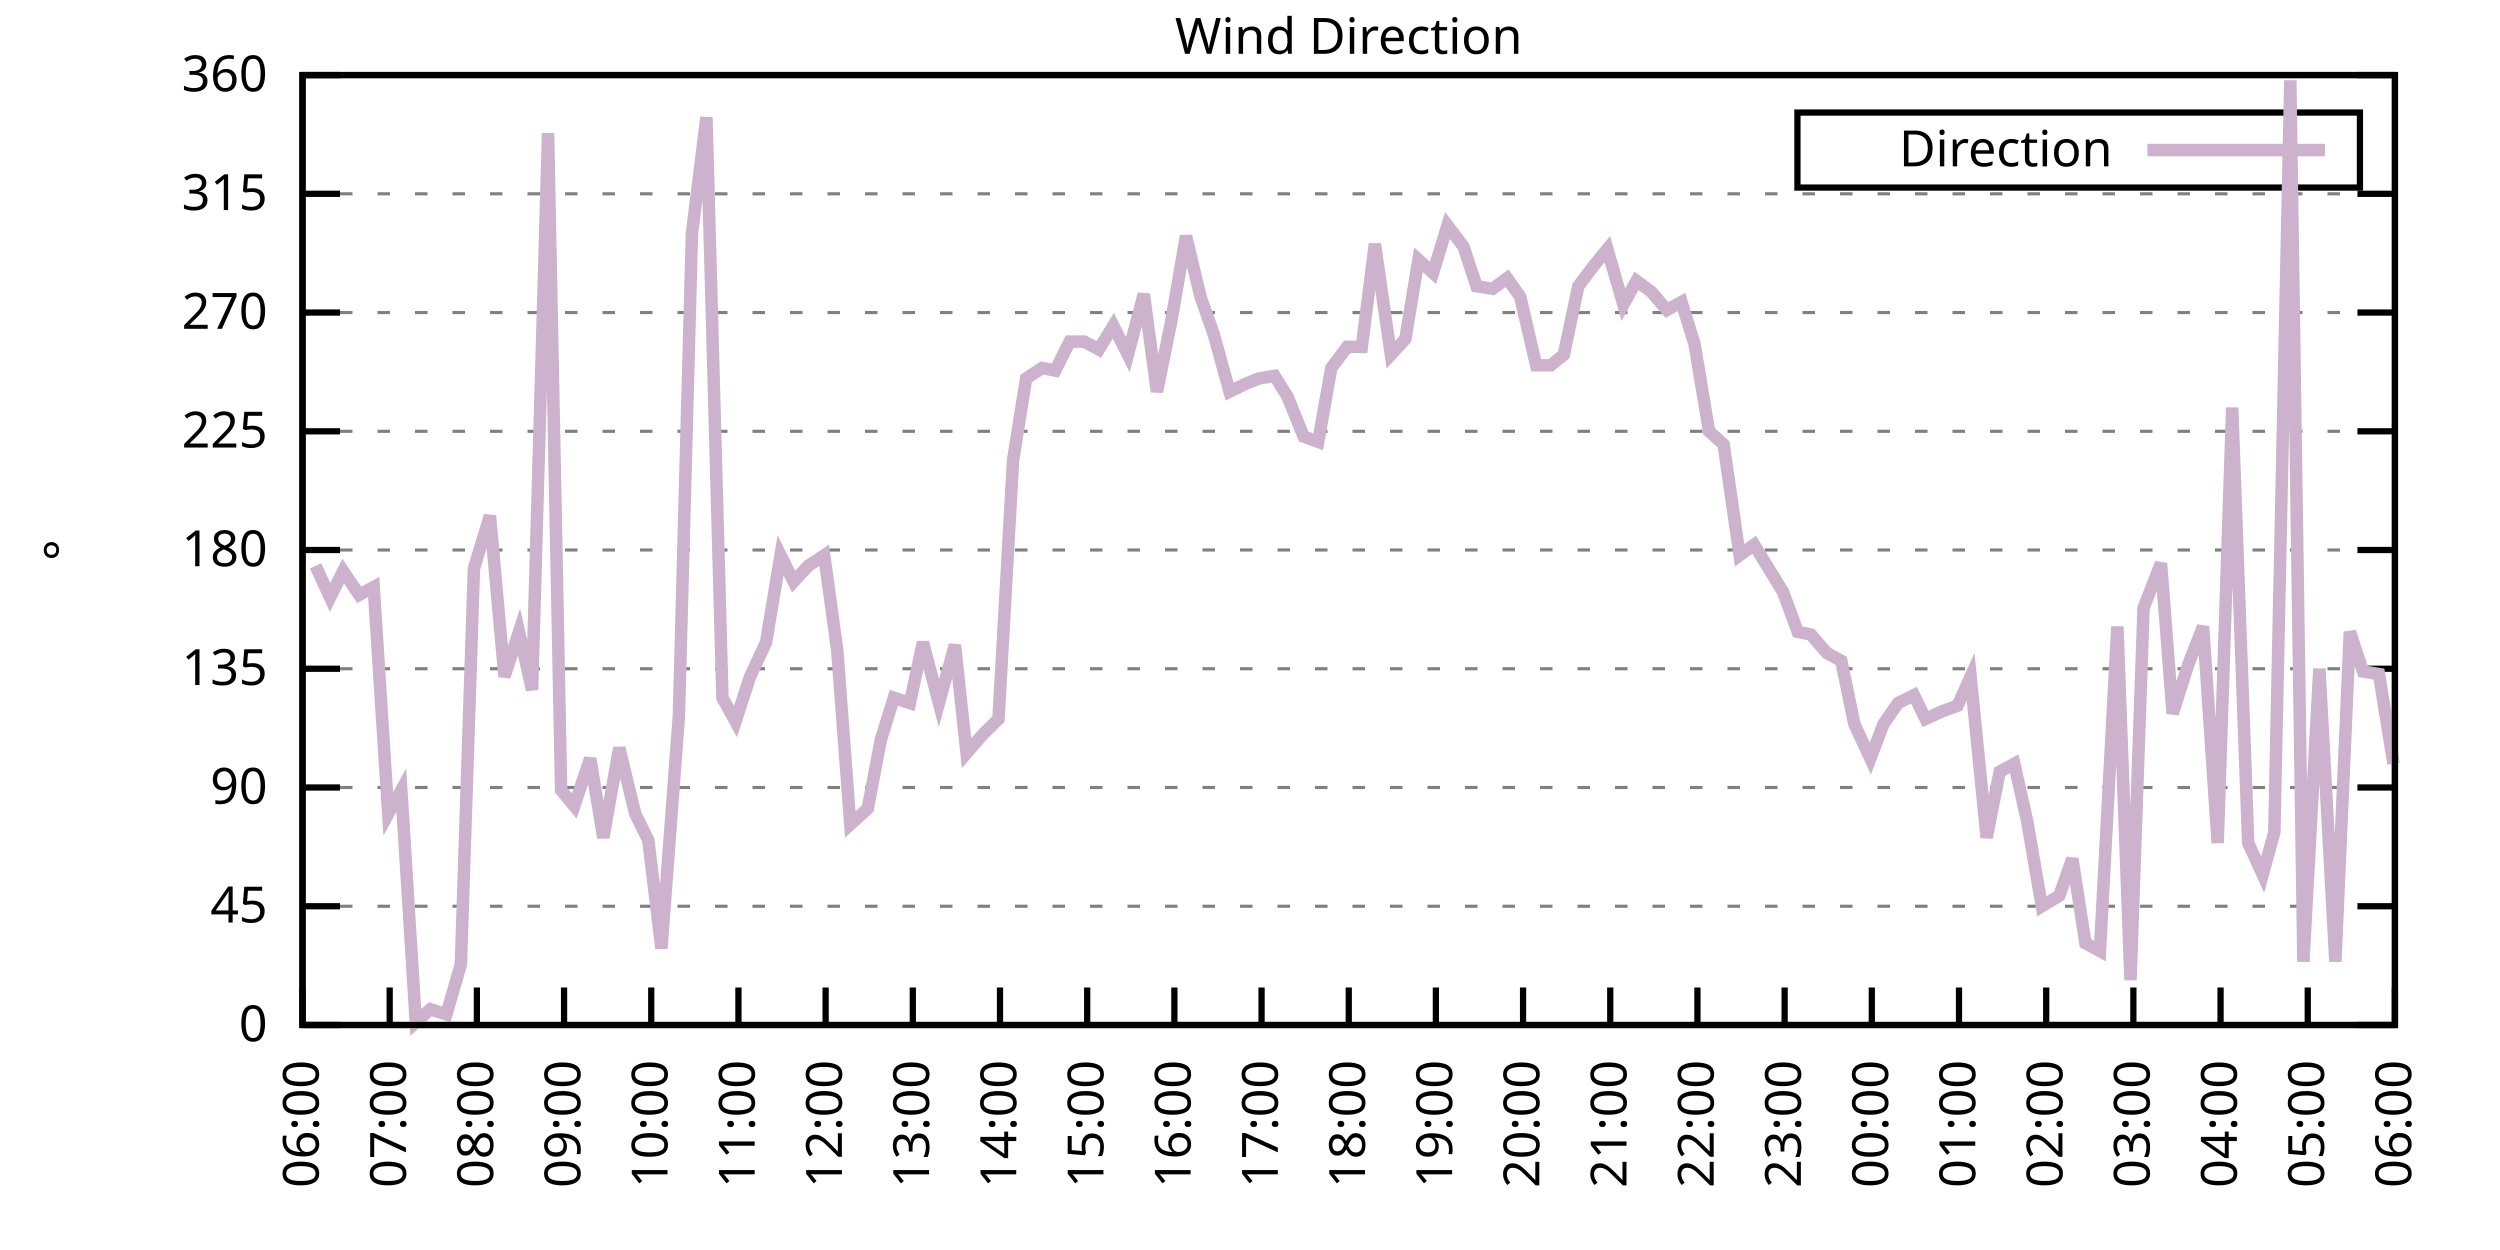
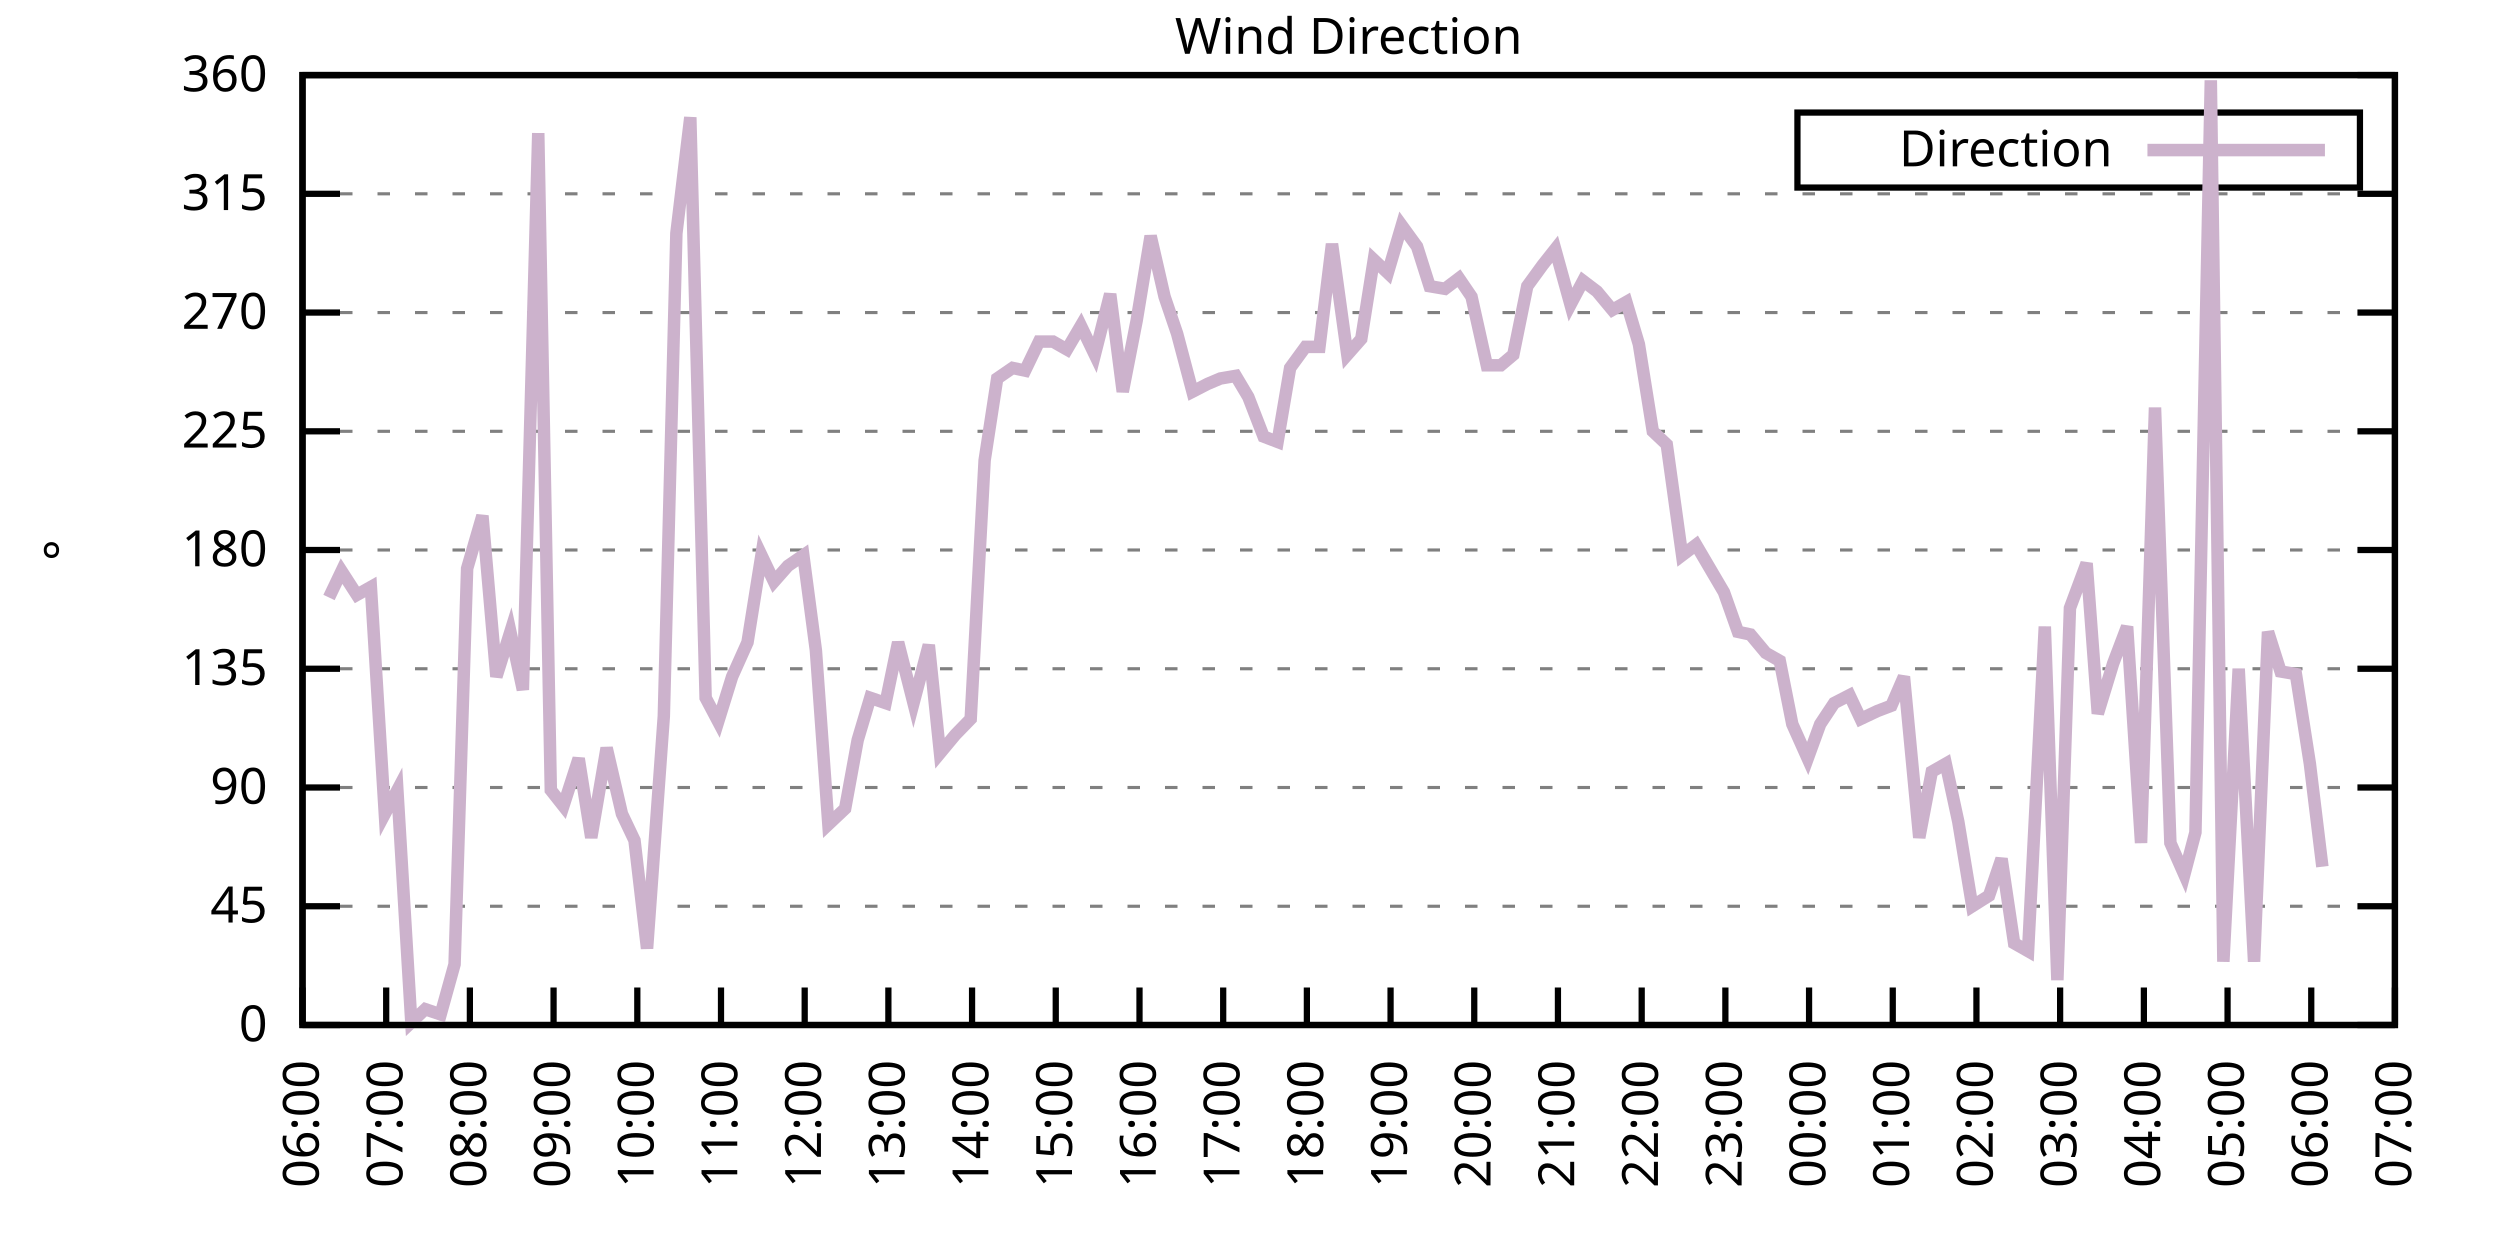
<svg xmlns="http://www.w3.org/2000/svg" xmlns:xlink="http://www.w3.org/1999/xlink" width="400" height="200" viewBox="0 0 400 200">
  <g id="gnuplot_canvas">
    <rect x="0" y="0" width="400" height="200" fill="none" />
    <defs>
      <circle id="gpDot" r="0.5" stroke-width="0.5" stroke="currentColor" />
      <path id="gpPt0" stroke-width="0.333" stroke="currentColor" d="M-1,0 h2 M0,-1 v2" />
      <path id="gpPt1" stroke-width="0.333" stroke="currentColor" d="M-1,-1 L1,1 M1,-1 L-1,1" />
      <path id="gpPt2" stroke-width="0.333" stroke="currentColor" d="M-1,0 L1,0 M0,-1 L0,1 M-1,-1 L1,1 M-1,1 L1,-1" />
      <rect id="gpPt3" stroke-width="0.333" stroke="currentColor" x="-1" y="-1" width="2" height="2" />
      <rect id="gpPt4" stroke-width="0.333" stroke="currentColor" fill="currentColor" x="-1" y="-1" width="2" height="2" />
      <circle id="gpPt5" stroke-width="0.333" stroke="currentColor" cx="0" cy="0" r="1" />
      <use xlink:href="#gpPt5" id="gpPt6" fill="currentColor" stroke="none" />
      <path id="gpPt7" stroke-width="0.333" stroke="currentColor" d="M0,-1.33 L-1.33,0.67 L1.33,0.67 z" />
      <use xlink:href="#gpPt7" id="gpPt8" fill="currentColor" stroke="none" />
      <use xlink:href="#gpPt7" id="gpPt9" stroke="currentColor" transform="rotate(180)" />
      <use xlink:href="#gpPt9" id="gpPt10" fill="currentColor" stroke="none" />
      <use xlink:href="#gpPt3" id="gpPt11" stroke="currentColor" transform="rotate(45)" />
      <use xlink:href="#gpPt11" id="gpPt12" fill="currentColor" stroke="none" />
      <path id="gpPt13" stroke-width="0.333" stroke="currentColor" d="M0,1.330 L1.265,0.411 L0.782,-1.067 L-0.782,-1.076 L-1.265,0.411 z" />
      <use xlink:href="#gpPt13" id="gpPt14" fill="currentColor" stroke="none" />
      <filter id="textbox" filterUnits="objectBoundingBox" x="0" y="0" height="1" width="1">
        <feFlood flood-color="white" flood-opacity="1" result="bgnd" />
        <feComposite in="SourceGraphic" in2="bgnd" operator="atop" />
      </filter>
      <filter id="greybox" filterUnits="objectBoundingBox" x="0" y="0" height="1" width="1">
        <feFlood flood-color="lightgrey" flood-opacity="1" result="grey" />
        <feComposite in="SourceGraphic" in2="grey" operator="atop" />
      </filter>
    </defs>
    <g fill="none" color="white" stroke="currentColor" stroke-width="1.00" stroke-linecap="butt" stroke-linejoin="miter">
</g>
    <g fill="none" color="black" stroke="currentColor" stroke-width="1.00" stroke-linecap="butt" stroke-linejoin="miter">
      <g stroke="none" shape-rendering="crispEdges">
        <polygon fill="rgb(255, 255, 255)" points="48.40,164.00 383.18,164.00 383.18,12.02 48.40,12.02 " />
      </g>
    </g>
    <g fill="none" color="black" stroke="currentColor" stroke-width="1.00" stroke-linecap="butt" stroke-linejoin="miter">
</g>
    <g fill="none" color="black" stroke="black" stroke-width="0.50" stroke-linecap="butt" stroke-linejoin="miter">
</g>
    <g fill="none" color="gray" stroke="currentColor" stroke-width="0.50" stroke-linecap="butt" stroke-linejoin="miter">
      <path stroke="gray" stroke-dasharray="2,4" class="gridline" d="M48.40,164.00 L383.19,164.00  " />
    </g>
    <g fill="none" color="gray" stroke="gray" stroke-width="1.00" stroke-linecap="butt" stroke-linejoin="miter">
</g>
    <g fill="none" color="black" stroke="currentColor" stroke-width="1.00" stroke-linecap="butt" stroke-linejoin="miter">
      <path stroke="black" d="M48.40,164.00 L54.40,164.00 M383.19,164.00 L377.19,164.00  " />
      <g transform="translate(42.80,166.60)" stroke="none" fill="black" font-family="Sans" font-size="8.00" text-anchor="end">
        <text>
          <tspan font-family="Sans"> 0</tspan>
        </text>
      </g>
    </g>
    <g fill="none" color="black" stroke="currentColor" stroke-width="1.00" stroke-linecap="butt" stroke-linejoin="miter">
</g>
    <g fill="none" color="black" stroke="black" stroke-width="0.50" stroke-linecap="butt" stroke-linejoin="miter">
</g>
    <g fill="none" color="gray" stroke="currentColor" stroke-width="0.50" stroke-linecap="butt" stroke-linejoin="miter">
      <path stroke="gray" stroke-dasharray="2,4" class="gridline" d="M48.40,145.00 L383.19,145.00  " />
    </g>
    <g fill="none" color="gray" stroke="gray" stroke-width="1.00" stroke-linecap="butt" stroke-linejoin="miter">
</g>
    <g fill="none" color="black" stroke="currentColor" stroke-width="1.00" stroke-linecap="butt" stroke-linejoin="miter">
      <path stroke="black" d="M48.40,145.00 L54.40,145.00 M383.19,145.00 L377.19,145.00  " />
      <g transform="translate(42.80,147.60)" stroke="none" fill="black" font-family="Sans" font-size="8.00" text-anchor="end">
        <text>
          <tspan font-family="Sans"> 45</tspan>
        </text>
      </g>
    </g>
    <g fill="none" color="black" stroke="currentColor" stroke-width="1.00" stroke-linecap="butt" stroke-linejoin="miter">
</g>
    <g fill="none" color="black" stroke="black" stroke-width="0.50" stroke-linecap="butt" stroke-linejoin="miter">
</g>
    <g fill="none" color="gray" stroke="currentColor" stroke-width="0.50" stroke-linecap="butt" stroke-linejoin="miter">
      <path stroke="gray" stroke-dasharray="2,4" class="gridline" d="M48.40,126.00 L383.19,126.00  " />
    </g>
    <g fill="none" color="gray" stroke="gray" stroke-width="1.00" stroke-linecap="butt" stroke-linejoin="miter">
</g>
    <g fill="none" color="black" stroke="currentColor" stroke-width="1.00" stroke-linecap="butt" stroke-linejoin="miter">
      <path stroke="black" d="M48.40,126.00 L54.40,126.00 M383.19,126.00 L377.19,126.00  " />
      <g transform="translate(42.80,128.60)" stroke="none" fill="black" font-family="Sans" font-size="8.00" text-anchor="end">
        <text>
          <tspan font-family="Sans"> 90</tspan>
        </text>
      </g>
    </g>
    <g fill="none" color="black" stroke="currentColor" stroke-width="1.00" stroke-linecap="butt" stroke-linejoin="miter">
</g>
    <g fill="none" color="black" stroke="black" stroke-width="0.50" stroke-linecap="butt" stroke-linejoin="miter">
</g>
    <g fill="none" color="gray" stroke="currentColor" stroke-width="0.50" stroke-linecap="butt" stroke-linejoin="miter">
      <path stroke="gray" stroke-dasharray="2,4" class="gridline" d="M48.40,107.00 L383.19,107.00  " />
    </g>
    <g fill="none" color="gray" stroke="gray" stroke-width="1.00" stroke-linecap="butt" stroke-linejoin="miter">
</g>
    <g fill="none" color="black" stroke="currentColor" stroke-width="1.00" stroke-linecap="butt" stroke-linejoin="miter">
      <path stroke="black" d="M48.40,107.00 L54.40,107.00 M383.19,107.00 L377.19,107.00  " />
      <g transform="translate(42.80,109.60)" stroke="none" fill="black" font-family="Sans" font-size="8.00" text-anchor="end">
        <text>
          <tspan font-family="Sans"> 135</tspan>
        </text>
      </g>
    </g>
    <g fill="none" color="black" stroke="currentColor" stroke-width="1.00" stroke-linecap="butt" stroke-linejoin="miter">
</g>
    <g fill="none" color="black" stroke="black" stroke-width="0.50" stroke-linecap="butt" stroke-linejoin="miter">
</g>
    <g fill="none" color="gray" stroke="currentColor" stroke-width="0.50" stroke-linecap="butt" stroke-linejoin="miter">
      <path stroke="gray" stroke-dasharray="2,4" class="gridline" d="M48.40,88.00 L383.19,88.00  " />
    </g>
    <g fill="none" color="gray" stroke="gray" stroke-width="1.00" stroke-linecap="butt" stroke-linejoin="miter">
</g>
    <g fill="none" color="black" stroke="currentColor" stroke-width="1.00" stroke-linecap="butt" stroke-linejoin="miter">
      <path stroke="black" d="M48.40,88.00 L54.40,88.00 M383.19,88.00 L377.19,88.00  " />
      <g transform="translate(42.80,90.60)" stroke="none" fill="black" font-family="Sans" font-size="8.00" text-anchor="end">
        <text>
          <tspan font-family="Sans"> 180</tspan>
        </text>
      </g>
    </g>
    <g fill="none" color="black" stroke="currentColor" stroke-width="1.00" stroke-linecap="butt" stroke-linejoin="miter">
</g>
    <g fill="none" color="black" stroke="black" stroke-width="0.50" stroke-linecap="butt" stroke-linejoin="miter">
</g>
    <g fill="none" color="gray" stroke="currentColor" stroke-width="0.50" stroke-linecap="butt" stroke-linejoin="miter">
      <path stroke="gray" stroke-dasharray="2,4" class="gridline" d="M48.40,69.01 L383.19,69.01  " />
    </g>
    <g fill="none" color="gray" stroke="gray" stroke-width="1.00" stroke-linecap="butt" stroke-linejoin="miter">
</g>
    <g fill="none" color="black" stroke="currentColor" stroke-width="1.00" stroke-linecap="butt" stroke-linejoin="miter">
      <path stroke="black" d="M48.40,69.01 L54.40,69.01 M383.19,69.01 L377.19,69.01  " />
      <g transform="translate(42.80,71.61)" stroke="none" fill="black" font-family="Sans" font-size="8.00" text-anchor="end">
        <text>
          <tspan font-family="Sans"> 225</tspan>
        </text>
      </g>
    </g>
    <g fill="none" color="black" stroke="currentColor" stroke-width="1.00" stroke-linecap="butt" stroke-linejoin="miter">
</g>
    <g fill="none" color="black" stroke="black" stroke-width="0.50" stroke-linecap="butt" stroke-linejoin="miter">
</g>
    <g fill="none" color="gray" stroke="currentColor" stroke-width="0.50" stroke-linecap="butt" stroke-linejoin="miter">
      <path stroke="gray" stroke-dasharray="2,4" class="gridline" d="M48.40,50.01 L383.19,50.01  " />
    </g>
    <g fill="none" color="gray" stroke="gray" stroke-width="1.00" stroke-linecap="butt" stroke-linejoin="miter">
</g>
    <g fill="none" color="black" stroke="currentColor" stroke-width="1.00" stroke-linecap="butt" stroke-linejoin="miter">
      <path stroke="black" d="M48.40,50.01 L54.40,50.01 M383.19,50.01 L377.19,50.01  " />
      <g transform="translate(42.80,52.61)" stroke="none" fill="black" font-family="Sans" font-size="8.00" text-anchor="end">
        <text>
          <tspan font-family="Sans"> 270</tspan>
        </text>
      </g>
    </g>
    <g fill="none" color="black" stroke="currentColor" stroke-width="1.00" stroke-linecap="butt" stroke-linejoin="miter">
</g>
    <g fill="none" color="black" stroke="black" stroke-width="0.50" stroke-linecap="butt" stroke-linejoin="miter">
</g>
    <g fill="none" color="gray" stroke="currentColor" stroke-width="0.50" stroke-linecap="butt" stroke-linejoin="miter">
      <path stroke="gray" stroke-dasharray="2,4" class="gridline" d="M48.40,31.01 L383.19,31.01  " />
    </g>
    <g fill="none" color="gray" stroke="gray" stroke-width="1.00" stroke-linecap="butt" stroke-linejoin="miter">
</g>
    <g fill="none" color="black" stroke="currentColor" stroke-width="1.00" stroke-linecap="butt" stroke-linejoin="miter">
      <path stroke="black" d="M48.40,31.01 L54.40,31.01 M383.19,31.01 L377.19,31.01  " />
      <g transform="translate(42.80,33.61)" stroke="none" fill="black" font-family="Sans" font-size="8.00" text-anchor="end">
        <text>
          <tspan font-family="Sans"> 315</tspan>
        </text>
      </g>
    </g>
    <g fill="none" color="black" stroke="currentColor" stroke-width="1.00" stroke-linecap="butt" stroke-linejoin="miter">
</g>
    <g fill="none" color="black" stroke="black" stroke-width="0.50" stroke-linecap="butt" stroke-linejoin="miter">
</g>
    <g fill="none" color="gray" stroke="currentColor" stroke-width="0.50" stroke-linecap="butt" stroke-linejoin="miter">
      <path stroke="gray" stroke-dasharray="2,4" class="gridline" d="M48.40,12.01 L383.19,12.01  " />
    </g>
    <g fill="none" color="gray" stroke="gray" stroke-width="1.00" stroke-linecap="butt" stroke-linejoin="miter">
</g>
    <g fill="none" color="black" stroke="currentColor" stroke-width="1.00" stroke-linecap="butt" stroke-linejoin="miter">
      <path stroke="black" d="M48.40,12.01 L54.40,12.01 M383.19,12.01 L377.19,12.01  " />
      <g transform="translate(42.80,14.61)" stroke="none" fill="black" font-family="Sans" font-size="8.00" text-anchor="end">
        <text>
          <tspan font-family="Sans"> 360</tspan>
        </text>
      </g>
    </g>
    <g fill="none" color="black" stroke="currentColor" stroke-width="1.00" stroke-linecap="butt" stroke-linejoin="miter">
      <path stroke="black" d="M48.40,164.00 L48.40,158.00  " />
      <g transform="translate(51.00,169.60) rotate(270.00)" stroke="none" fill="black" font-family="Sans" font-size="8.00" text-anchor="end">
        <text>
          <tspan font-family="Sans">06:00</tspan>
        </text>
      </g>
    </g>
    <g fill="none" color="black" stroke="currentColor" stroke-width="1.00" stroke-linecap="butt" stroke-linejoin="miter">
-       <path stroke="black" d="M62.35,164.00 L62.35,158.00  " />
-       <g transform="translate(64.95,169.60) rotate(270.00)" stroke="none" fill="black" font-family="Sans" font-size="8.00" text-anchor="end">
+       <path stroke="black" d="M61.79,164.00 L61.79,158.00  " />
+       <g transform="translate(64.39,169.60) rotate(270.00)" stroke="none" fill="black" font-family="Sans" font-size="8.00" text-anchor="end">
        <text>
          <tspan font-family="Sans">07:00</tspan>
        </text>
      </g>
    </g>
    <g fill="none" color="black" stroke="currentColor" stroke-width="1.00" stroke-linecap="butt" stroke-linejoin="miter">
-       <path stroke="black" d="M76.30,164.00 L76.30,158.00  " />
-       <g transform="translate(78.90,169.60) rotate(270.00)" stroke="none" fill="black" font-family="Sans" font-size="8.00" text-anchor="end">
+       <path stroke="black" d="M75.18,164.00 L75.18,158.00  " />
+       <g transform="translate(77.78,169.60) rotate(270.00)" stroke="none" fill="black" font-family="Sans" font-size="8.00" text-anchor="end">
        <text>
          <tspan font-family="Sans">08:00</tspan>
        </text>
      </g>
    </g>
    <g fill="none" color="black" stroke="currentColor" stroke-width="1.00" stroke-linecap="butt" stroke-linejoin="miter">
-       <path stroke="black" d="M90.25,164.00 L90.25,158.00  " />
-       <g transform="translate(92.85,169.60) rotate(270.00)" stroke="none" fill="black" font-family="Sans" font-size="8.00" text-anchor="end">
+       <path stroke="black" d="M88.57,164.00 L88.57,158.00  " />
+       <g transform="translate(91.17,169.60) rotate(270.00)" stroke="none" fill="black" font-family="Sans" font-size="8.00" text-anchor="end">
        <text>
          <tspan font-family="Sans">09:00</tspan>
        </text>
      </g>
    </g>
    <g fill="none" color="black" stroke="currentColor" stroke-width="1.00" stroke-linecap="butt" stroke-linejoin="miter">
-       <path stroke="black" d="M104.20,164.00 L104.20,158.00  " />
-       <g transform="translate(106.80,169.60) rotate(270.00)" stroke="none" fill="black" font-family="Sans" font-size="8.00" text-anchor="end">
+       <path stroke="black" d="M101.97,164.00 L101.97,158.00  " />
+       <g transform="translate(104.57,169.60) rotate(270.00)" stroke="none" fill="black" font-family="Sans" font-size="8.00" text-anchor="end">
        <text>
          <tspan font-family="Sans">10:00</tspan>
        </text>
      </g>
    </g>
    <g fill="none" color="black" stroke="currentColor" stroke-width="1.00" stroke-linecap="butt" stroke-linejoin="miter">
-       <path stroke="black" d="M118.15,164.00 L118.15,158.00  " />
-       <g transform="translate(120.75,169.60) rotate(270.00)" stroke="none" fill="black" font-family="Sans" font-size="8.00" text-anchor="end">
+       <path stroke="black" d="M115.36,164.00 L115.36,158.00  " />
+       <g transform="translate(117.96,169.60) rotate(270.00)" stroke="none" fill="black" font-family="Sans" font-size="8.00" text-anchor="end">
        <text>
          <tspan font-family="Sans">11:00</tspan>
        </text>
      </g>
    </g>
    <g fill="none" color="black" stroke="currentColor" stroke-width="1.00" stroke-linecap="butt" stroke-linejoin="miter">
-       <path stroke="black" d="M132.10,164.00 L132.10,158.00  " />
-       <g transform="translate(134.70,169.60) rotate(270.00)" stroke="none" fill="black" font-family="Sans" font-size="8.00" text-anchor="end">
+       <path stroke="black" d="M128.75,164.00 L128.75,158.00  " />
+       <g transform="translate(131.35,169.60) rotate(270.00)" stroke="none" fill="black" font-family="Sans" font-size="8.00" text-anchor="end">
        <text>
          <tspan font-family="Sans">12:00</tspan>
        </text>
      </g>
    </g>
    <g fill="none" color="black" stroke="currentColor" stroke-width="1.00" stroke-linecap="butt" stroke-linejoin="miter">
-       <path stroke="black" d="M146.05,164.00 L146.05,158.00  " />
-       <g transform="translate(148.65,169.60) rotate(270.00)" stroke="none" fill="black" font-family="Sans" font-size="8.00" text-anchor="end">
+       <path stroke="black" d="M142.14,164.00 L142.14,158.00  " />
+       <g transform="translate(144.74,169.60) rotate(270.00)" stroke="none" fill="black" font-family="Sans" font-size="8.00" text-anchor="end">
        <text>
          <tspan font-family="Sans">13:00</tspan>
        </text>
      </g>
    </g>
    <g fill="none" color="black" stroke="currentColor" stroke-width="1.00" stroke-linecap="butt" stroke-linejoin="miter">
-       <path stroke="black" d="M160.00,164.00 L160.00,158.00  " />
-       <g transform="translate(162.60,169.60) rotate(270.00)" stroke="none" fill="black" font-family="Sans" font-size="8.00" text-anchor="end">
+       <path stroke="black" d="M155.53,164.00 L155.53,158.00  " />
+       <g transform="translate(158.13,169.60) rotate(270.00)" stroke="none" fill="black" font-family="Sans" font-size="8.00" text-anchor="end">
        <text>
          <tspan font-family="Sans">14:00</tspan>
        </text>
      </g>
    </g>
    <g fill="none" color="black" stroke="currentColor" stroke-width="1.00" stroke-linecap="butt" stroke-linejoin="miter">
-       <path stroke="black" d="M173.95,164.00 L173.95,158.00  " />
-       <g transform="translate(176.55,169.60) rotate(270.00)" stroke="none" fill="black" font-family="Sans" font-size="8.00" text-anchor="end">
+       <path stroke="black" d="M168.92,164.00 L168.92,158.00  " />
+       <g transform="translate(171.52,169.60) rotate(270.00)" stroke="none" fill="black" font-family="Sans" font-size="8.00" text-anchor="end">
        <text>
          <tspan font-family="Sans">15:00</tspan>
        </text>
      </g>
    </g>
    <g fill="none" color="black" stroke="currentColor" stroke-width="1.00" stroke-linecap="butt" stroke-linejoin="miter">
-       <path stroke="black" d="M187.90,164.00 L187.90,158.00  " />
-       <g transform="translate(190.50,169.60) rotate(270.00)" stroke="none" fill="black" font-family="Sans" font-size="8.00" text-anchor="end">
+       <path stroke="black" d="M182.32,164.00 L182.32,158.00  " />
+       <g transform="translate(184.92,169.60) rotate(270.00)" stroke="none" fill="black" font-family="Sans" font-size="8.00" text-anchor="end">
        <text>
          <tspan font-family="Sans">16:00</tspan>
        </text>
      </g>
    </g>
    <g fill="none" color="black" stroke="currentColor" stroke-width="1.00" stroke-linecap="butt" stroke-linejoin="miter">
-       <path stroke="black" d="M201.85,164.00 L201.85,158.00  " />
-       <g transform="translate(204.45,169.60) rotate(270.00)" stroke="none" fill="black" font-family="Sans" font-size="8.00" text-anchor="end">
+       <path stroke="black" d="M195.71,164.00 L195.71,158.00  " />
+       <g transform="translate(198.31,169.60) rotate(270.00)" stroke="none" fill="black" font-family="Sans" font-size="8.00" text-anchor="end">
        <text>
          <tspan font-family="Sans">17:00</tspan>
        </text>
      </g>
    </g>
    <g fill="none" color="black" stroke="currentColor" stroke-width="1.00" stroke-linecap="butt" stroke-linejoin="miter">
-       <path stroke="black" d="M215.80,164.00 L215.80,158.00  " />
-       <g transform="translate(218.40,169.60) rotate(270.00)" stroke="none" fill="black" font-family="Sans" font-size="8.00" text-anchor="end">
+       <path stroke="black" d="M209.10,164.00 L209.10,158.00  " />
+       <g transform="translate(211.70,169.60) rotate(270.00)" stroke="none" fill="black" font-family="Sans" font-size="8.00" text-anchor="end">
        <text>
          <tspan font-family="Sans">18:00</tspan>
        </text>
      </g>
    </g>
    <g fill="none" color="black" stroke="currentColor" stroke-width="1.00" stroke-linecap="butt" stroke-linejoin="miter">
-       <path stroke="black" d="M229.74,164.00 L229.74,158.00  " />
-       <g transform="translate(232.34,169.60) rotate(270.00)" stroke="none" fill="black" font-family="Sans" font-size="8.00" text-anchor="end">
+       <path stroke="black" d="M222.49,164.00 L222.49,158.00  " />
+       <g transform="translate(225.09,169.60) rotate(270.00)" stroke="none" fill="black" font-family="Sans" font-size="8.00" text-anchor="end">
        <text>
          <tspan font-family="Sans">19:00</tspan>
        </text>
      </g>
    </g>
    <g fill="none" color="black" stroke="currentColor" stroke-width="1.00" stroke-linecap="butt" stroke-linejoin="miter">
-       <path stroke="black" d="M243.69,164.00 L243.69,158.00  " />
-       <g transform="translate(246.29,169.60) rotate(270.00)" stroke="none" fill="black" font-family="Sans" font-size="8.00" text-anchor="end">
+       <path stroke="black" d="M235.88,164.00 L235.88,158.00  " />
+       <g transform="translate(238.48,169.60) rotate(270.00)" stroke="none" fill="black" font-family="Sans" font-size="8.00" text-anchor="end">
        <text>
          <tspan font-family="Sans">20:00</tspan>
        </text>
      </g>
    </g>
    <g fill="none" color="black" stroke="currentColor" stroke-width="1.00" stroke-linecap="butt" stroke-linejoin="miter">
-       <path stroke="black" d="M257.64,164.00 L257.64,158.00  " />
-       <g transform="translate(260.24,169.60) rotate(270.00)" stroke="none" fill="black" font-family="Sans" font-size="8.00" text-anchor="end">
+       <path stroke="black" d="M249.27,164.00 L249.27,158.00  " />
+       <g transform="translate(251.87,169.60) rotate(270.00)" stroke="none" fill="black" font-family="Sans" font-size="8.00" text-anchor="end">
        <text>
          <tspan font-family="Sans">21:00</tspan>
        </text>
      </g>
    </g>
    <g fill="none" color="black" stroke="currentColor" stroke-width="1.00" stroke-linecap="butt" stroke-linejoin="miter">
-       <path stroke="black" d="M271.59,164.00 L271.59,158.00  " />
-       <g transform="translate(274.19,169.60) rotate(270.00)" stroke="none" fill="black" font-family="Sans" font-size="8.00" text-anchor="end">
+       <path stroke="black" d="M262.67,164.00 L262.67,158.00  " />
+       <g transform="translate(265.27,169.60) rotate(270.00)" stroke="none" fill="black" font-family="Sans" font-size="8.00" text-anchor="end">
        <text>
          <tspan font-family="Sans">22:00</tspan>
        </text>
      </g>
    </g>
    <g fill="none" color="black" stroke="currentColor" stroke-width="1.00" stroke-linecap="butt" stroke-linejoin="miter">
-       <path stroke="black" d="M285.54,164.00 L285.54,158.00  " />
-       <g transform="translate(288.14,169.60) rotate(270.00)" stroke="none" fill="black" font-family="Sans" font-size="8.00" text-anchor="end">
+       <path stroke="black" d="M276.06,164.00 L276.06,158.00  " />
+       <g transform="translate(278.66,169.60) rotate(270.00)" stroke="none" fill="black" font-family="Sans" font-size="8.00" text-anchor="end">
        <text>
          <tspan font-family="Sans">23:00</tspan>
        </text>
      </g>
    </g>
    <g fill="none" color="black" stroke="currentColor" stroke-width="1.00" stroke-linecap="butt" stroke-linejoin="miter">
-       <path stroke="black" d="M299.49,164.00 L299.49,158.00  " />
-       <g transform="translate(302.09,169.60) rotate(270.00)" stroke="none" fill="black" font-family="Sans" font-size="8.00" text-anchor="end">
+       <path stroke="black" d="M289.45,164.00 L289.45,158.00  " />
+       <g transform="translate(292.05,169.60) rotate(270.00)" stroke="none" fill="black" font-family="Sans" font-size="8.00" text-anchor="end">
        <text>
          <tspan font-family="Sans">00:00</tspan>
        </text>
      </g>
    </g>
    <g fill="none" color="black" stroke="currentColor" stroke-width="1.00" stroke-linecap="butt" stroke-linejoin="miter">
-       <path stroke="black" d="M313.44,164.00 L313.44,158.00  " />
-       <g transform="translate(316.04,169.60) rotate(270.00)" stroke="none" fill="black" font-family="Sans" font-size="8.00" text-anchor="end">
+       <path stroke="black" d="M302.84,164.00 L302.84,158.00  " />
+       <g transform="translate(305.44,169.60) rotate(270.00)" stroke="none" fill="black" font-family="Sans" font-size="8.00" text-anchor="end">
        <text>
          <tspan font-family="Sans">01:00</tspan>
        </text>
      </g>
    </g>
    <g fill="none" color="black" stroke="currentColor" stroke-width="1.00" stroke-linecap="butt" stroke-linejoin="miter">
-       <path stroke="black" d="M327.39,164.00 L327.39,158.00  " />
-       <g transform="translate(329.99,169.60) rotate(270.00)" stroke="none" fill="black" font-family="Sans" font-size="8.00" text-anchor="end">
+       <path stroke="black" d="M316.23,164.00 L316.23,158.00  " />
+       <g transform="translate(318.83,169.60) rotate(270.00)" stroke="none" fill="black" font-family="Sans" font-size="8.00" text-anchor="end">
        <text>
          <tspan font-family="Sans">02:00</tspan>
        </text>
      </g>
    </g>
    <g fill="none" color="black" stroke="currentColor" stroke-width="1.00" stroke-linecap="butt" stroke-linejoin="miter">
-       <path stroke="black" d="M341.34,164.00 L341.34,158.00  " />
-       <g transform="translate(343.94,169.60) rotate(270.00)" stroke="none" fill="black" font-family="Sans" font-size="8.00" text-anchor="end">
+       <path stroke="black" d="M329.62,164.00 L329.62,158.00  " />
+       <g transform="translate(332.22,169.60) rotate(270.00)" stroke="none" fill="black" font-family="Sans" font-size="8.00" text-anchor="end">
        <text>
          <tspan font-family="Sans">03:00</tspan>
        </text>
      </g>
    </g>
    <g fill="none" color="black" stroke="currentColor" stroke-width="1.00" stroke-linecap="butt" stroke-linejoin="miter">
-       <path stroke="black" d="M355.29,164.00 L355.29,158.00  " />
-       <g transform="translate(357.89,169.60) rotate(270.00)" stroke="none" fill="black" font-family="Sans" font-size="8.00" text-anchor="end">
+       <path stroke="black" d="M343.02,164.00 L343.02,158.00  " />
+       <g transform="translate(345.62,169.60) rotate(270.00)" stroke="none" fill="black" font-family="Sans" font-size="8.00" text-anchor="end">
        <text>
          <tspan font-family="Sans">04:00</tspan>
        </text>
      </g>
    </g>
    <g fill="none" color="black" stroke="currentColor" stroke-width="1.00" stroke-linecap="butt" stroke-linejoin="miter">
-       <path stroke="black" d="M369.24,164.00 L369.24,158.00  " />
-       <g transform="translate(371.84,169.60) rotate(270.00)" stroke="none" fill="black" font-family="Sans" font-size="8.00" text-anchor="end">
+       <path stroke="black" d="M356.41,164.00 L356.41,158.00  " />
+       <g transform="translate(359.01,169.60) rotate(270.00)" stroke="none" fill="black" font-family="Sans" font-size="8.00" text-anchor="end">
        <text>
          <tspan font-family="Sans">05:00</tspan>
+         </text>
+       </g>
+     </g>
+     <g fill="none" color="black" stroke="currentColor" stroke-width="1.00" stroke-linecap="butt" stroke-linejoin="miter">
+       <path stroke="black" d="M369.80,164.00 L369.80,158.00  " />
+       <g transform="translate(372.40,169.60) rotate(270.00)" stroke="none" fill="black" font-family="Sans" font-size="8.00" text-anchor="end">
+         <text>
+           <tspan font-family="Sans">06:00</tspan>
        </text>
      </g>
    </g>
    <g fill="none" color="black" stroke="currentColor" stroke-width="1.00" stroke-linecap="butt" stroke-linejoin="miter">
      <path stroke="black" d="M383.19,164.00 L383.19,158.00  " />
      <g transform="translate(385.79,169.60) rotate(270.00)" stroke="none" fill="black" font-family="Sans" font-size="8.00" text-anchor="end">
        <text>
-           <tspan font-family="Sans">06:00</tspan>
+           <tspan font-family="Sans">07:00</tspan>
        </text>
      </g>
    </g>
    <g fill="none" color="black" stroke="currentColor" stroke-width="1.00" stroke-linecap="butt" stroke-linejoin="miter">
</g>
    <g fill="none" color="black" stroke="currentColor" stroke-width="1.00" stroke-linecap="butt" stroke-linejoin="miter">
      <path stroke="black" d="M48.40,12.01 L48.40,164.00 L383.19,164.00 L383.19,12.01 L48.40,12.01 Z  " />
    </g>
    <g fill="none" color="black" stroke="currentColor" stroke-width="1.00" stroke-linecap="butt" stroke-linejoin="miter">
</g>
    <g fill="none" color="black" stroke="currentColor" stroke-width="1.00" stroke-linecap="butt" stroke-linejoin="miter">
      <path stroke="black" d="M287.59,30.01 L287.59,18.01 L377.59,18.01 L377.59,30.01 L287.59,30.01 Z  " />
    </g>
    <g id="Wind_direction_plot_1">
      <g fill="none" color="white" stroke="black" stroke-width="2.00" stroke-linecap="butt" stroke-linejoin="miter">
</g>
      <g fill="none" color="black" stroke="currentColor" stroke-width="2.00" stroke-linecap="butt" stroke-linejoin="miter">
        <g transform="translate(337.99,26.61)" stroke="none" fill="black" font-family="Sans" font-size="8.00" text-anchor="end">
          <text>
            <tspan font-family="Sans">Direction</tspan>
          </text>
        </g>
      </g>
      <g fill="none" color="black" stroke="currentColor" stroke-width="2.00" stroke-linecap="butt" stroke-linejoin="miter">
-         <path stroke="rgb(204, 178, 204)" d="M343.59,24.01 L371.99,24.01 M50.49,90.54 L52.82,95.60 L54.91,91.38 L57.47,95.18 L59.79,93.92 L62.12,130.22   L64.21,126.42 L66.53,163.58 L68.86,161.47 L71.42,162.31 L73.74,154.29 L75.83,90.96 L78.39,82.52 L80.72,108.27   L83.04,101.09 L85.13,110.38 L87.69,21.30 L89.78,126.42 L91.88,128.96 L94.43,121.36 L96.53,134.02 L99.08,119.67   L101.64,130.22 L103.73,134.45 L105.83,151.76 L108.62,114.60 L110.71,37.34 L113.03,18.77 L115.59,111.65 L117.68,115.45   L120.01,108.27 L122.57,102.78 L124.89,88.85 L126.98,93.07 L129.31,90.54 L131.87,88.85 L133.96,104.05 L136.05,131.91   L138.84,129.38 L140.93,118.40 L143.02,111.65 L145.58,112.49 L147.67,102.78 L150.23,112.49 L152.79,103.20 L154.65,120.51   L157.21,117.56 L159.76,115.03 L162.09,73.65 L164.18,60.56 L166.74,58.87 L168.83,59.30 L171.16,54.65 L173.48,54.65   L175.81,55.92 L178.13,52.12 L180.46,56.76 L183.01,47.05 L185.11,62.67 L187.43,51.27 L189.76,37.76 L192.08,47.47   L194.17,53.39 L196.73,62.67 L199.29,61.41 L201.38,60.56 L203.94,60.14 L206.03,63.52 L208.59,69.85 L210.91,70.70   L213.01,58.87 L215.56,55.50 L217.89,55.50 L219.98,39.03 L222.54,56.76 L224.86,54.23 L226.95,41.56 L229.28,43.67   L231.60,36.08 L234.16,39.45 L236.25,45.79 L238.81,46.21 L241.14,44.52 L243.23,47.47 L245.79,58.45 L248.11,58.45   L250.20,56.76 L252.53,45.79 L255.09,42.41 L257.18,39.87 L259.74,48.74 L261.83,44.94 L264.15,46.63 L266.71,49.59   L269.04,48.32 L271.13,55.07 L273.45,69.01 L275.78,71.12 L278.34,88.85 L280.66,87.16 L282.99,90.96 L285.31,94.76   L287.64,101.09 L289.73,101.52 L292.29,104.47 L294.61,105.74 L296.70,115.87 L299.26,121.36 L301.35,115.87 L303.68,112.49   L306.23,111.23 L308.09,115.03 L310.88,113.76 L313.21,112.91 L315.30,108.27 L317.86,134.02 L319.95,123.47 L322.28,122.20   L324.37,131.49 L326.69,145.00 L329.48,143.31 L331.58,137.40 L333.67,150.91 L335.99,152.18 L338.78,100.25 L340.88,156.82   L342.97,97.29 L345.76,90.12 L347.62,114.18 L350.18,106.16 L352.50,100.25 L354.83,134.87 L357.15,65.21 L359.71,134.87   L362.03,139.93 L363.89,133.18 L366.45,12.85 L368.54,153.87 L371.10,107.00 L373.66,153.87 L375.98,101.09 L378.08,107.43   L380.63,107.85 L382.96,122.20  " />
+         <path stroke="rgb(204, 178, 204)" d="M343.59,24.01 L371.99,24.01 M52.64,95.60 L54.65,91.38 L57.10,95.18 L59.34,93.92 L61.57,130.22 L63.58,126.42   L65.81,163.58 L68.04,161.47 L70.50,162.31 L72.73,154.29 L74.74,90.96 L77.19,82.52 L79.42,108.27 L81.66,101.09   L83.66,110.38 L86.12,21.30 L88.13,126.42 L90.14,128.96 L92.59,121.36 L94.60,134.02 L97.06,119.67 L99.51,130.22   L101.52,134.45 L103.53,151.76 L106.21,114.60 L108.22,37.34 L110.45,18.77 L112.90,111.65 L114.91,115.45 L117.14,108.27   L119.60,102.78 L121.83,88.85 L123.84,93.07 L126.07,90.54 L128.53,88.85 L130.54,104.05 L132.54,131.91 L135.22,129.38   L137.23,118.40 L139.24,111.65 L141.69,112.49 L143.70,102.78 L146.16,112.49 L148.61,103.20 L150.40,120.51 L152.85,117.56   L155.31,115.03 L157.54,73.65 L159.55,60.56 L162.01,58.87 L164.01,59.30 L166.25,54.65 L168.48,54.65 L170.71,55.92   L172.94,52.12 L175.17,56.76 L177.63,47.05 L179.64,62.67 L181.87,51.27 L184.10,37.76 L186.33,47.47 L188.34,53.39   L190.80,62.67 L193.25,61.41 L195.26,60.56 L197.72,60.14 L199.73,63.52 L202.18,69.85 L204.41,70.70 L206.42,58.87   L208.88,55.50 L211.11,55.50 L213.12,39.03 L215.57,56.76 L217.80,54.23 L219.81,41.56 L222.04,43.67 L224.28,36.08   L226.73,39.45 L228.74,45.79 L231.20,46.21 L233.43,44.52 L235.44,47.47 L237.89,58.45 L240.12,58.45 L242.13,56.76   L244.36,45.79 L246.82,42.41 L248.83,39.87 L251.28,48.74 L253.29,44.94 L255.52,46.63 L257.98,49.59 L260.21,48.32   L262.22,55.07 L264.45,69.01 L266.68,71.12 L269.14,88.85 L271.37,87.16 L273.60,90.96 L275.83,94.76 L278.07,101.09   L280.07,101.52 L282.53,104.47 L284.76,105.74 L286.77,115.87 L289.23,121.36 L291.23,115.87 L293.47,112.49 L295.92,111.23   L297.71,115.03 L300.39,113.76 L302.62,112.91 L304.63,108.27 L307.08,134.02 L309.09,123.47 L311.32,122.20 L313.33,131.49   L315.56,145.00 L318.24,143.31 L320.25,137.40 L322.26,150.91 L324.49,152.18 L327.17,100.25 L329.18,156.82 L331.19,97.29   L333.86,90.12 L335.65,114.18 L338.10,106.16 L340.34,100.25 L342.57,134.87 L344.80,65.21 L347.26,134.87 L349.49,139.93   L351.27,133.18 L353.73,12.85 L355.74,153.87 L358.19,107.00 L360.65,153.87 L362.88,101.09 L364.89,107.43 L367.34,107.85   L369.58,122.20 L371.58,138.67  " />
      </g>
    </g>
    <g fill="none" color="black" stroke="currentColor" stroke-width="2.00" stroke-linecap="butt" stroke-linejoin="miter">
</g>
    <g fill="none" color="black" stroke="black" stroke-width="1.00" stroke-linecap="butt" stroke-linejoin="miter">
</g>
    <g fill="none" color="black" stroke="currentColor" stroke-width="1.00" stroke-linecap="butt" stroke-linejoin="miter">
      <path stroke="black" d="M48.40,12.01 L48.40,164.00 L383.19,164.00 L383.19,12.01 L48.40,12.01 Z  " />
      <g transform="translate(12.80,88.01) rotate(270.00)" stroke="none" fill="black" font-family="Sans" font-size="8.00" text-anchor="middle">
        <text>
          <tspan font-family="Sans">°</tspan>
        </text>
      </g>
    </g>
    <g fill="none" color="black" stroke="currentColor" stroke-width="1.00" stroke-linecap="butt" stroke-linejoin="miter">
</g>
    <g fill="none" color="black" stroke="currentColor" stroke-width="1.00" stroke-linecap="butt" stroke-linejoin="miter">
      <g transform="translate(215.79,8.61)" stroke="none" fill="black" font-family="Sans" font-size="8.00" text-anchor="middle">
        <text>
          <tspan font-family="Sans">Wind Direction</tspan>
        </text>
      </g>
    </g>
    <g fill="none" color="black" stroke="currentColor" stroke-width="1.00" stroke-linecap="butt" stroke-linejoin="miter">
</g>
  </g>
</svg>
